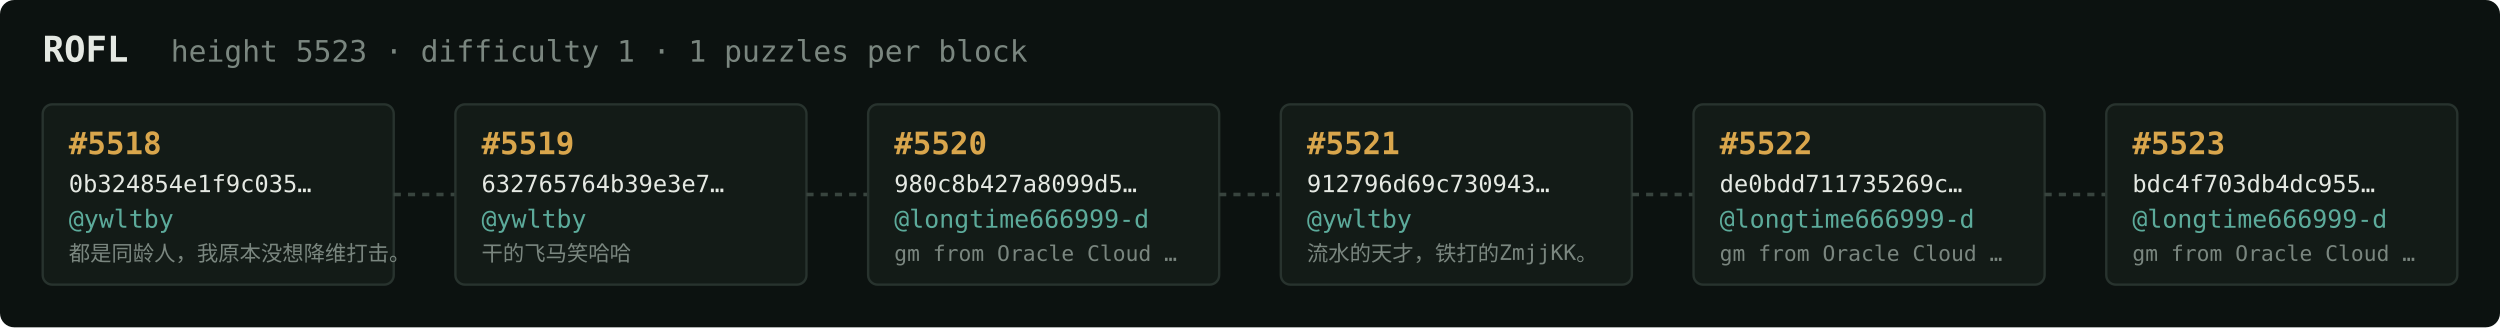
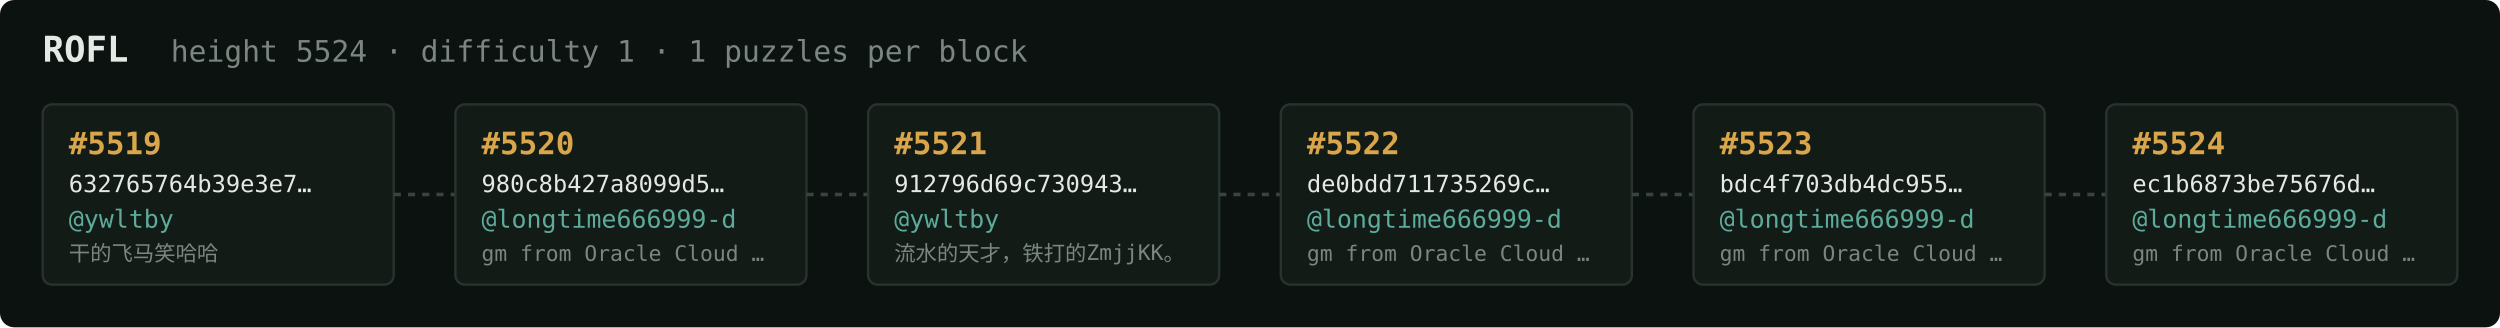
<svg xmlns="http://www.w3.org/2000/svg" width="1054" height="138" viewBox="0 0 1054 138" font-family="ui-monospace,SFMono-Regular,Menlo,monospace">
  <rect fill="#0c1210" width="1054" height="138" rx="6" />
  <text x="18" y="26" fill="#e5e9e3" font-size="15" font-weight="700">ROFL</text>
-   <text x="72" y="26" fill="#7a867f" font-size="12.5">height 5523 · difficulty 1 · 1 puzzles per block</text>
+   <text x="72" y="26" fill="#7a867f" font-size="12.5">height 5524 · difficulty 1 · 1 puzzles per block</text>
  <rect x="18" y="44" width="148" height="76" rx="4" fill="#131b17" stroke="#28332e" stroke-width="1" />
-   <text x="29" y="65" fill="#d9a64c" font-size="13" font-weight="700">#5518</text>
-   <text x="29" y="81" fill="#e5e9e3" font-size="10">0b324854e1f9c035…</text>
+   <text x="29" y="65" fill="#d9a64c" font-size="13" font-weight="700">#5519</text>
+   <text x="29" y="81" fill="#e5e9e3" font-size="10">632765764b39e3e7…</text>
  <text x="29" y="96" fill="#5cab9b" font-size="10.5">@ywltby</text>
-   <text x="29" y="110" fill="#7a867f" font-size="9">都是同龄人，我原本没想降维打击。</text>
+   <text x="29" y="110" fill="#7a867f" font-size="9">干的飞马笑哈哈</text>
  <line x1="166" y1="82.0" x2="192" y2="82.0" stroke="#38443e" stroke-width="1.5" stroke-dasharray="3 3" />
  <rect x="192" y="44" width="148" height="76" rx="4" fill="#131b17" stroke="#28332e" stroke-width="1" />
-   <text x="203" y="65" fill="#d9a64c" font-size="13" font-weight="700">#5519</text>
-   <text x="203" y="81" fill="#e5e9e3" font-size="10">632765764b39e3e7…</text>
-   <text x="203" y="96" fill="#5cab9b" font-size="10.5">@ywltby</text>
-   <text x="203" y="110" fill="#7a867f" font-size="9">干的飞马笑哈哈</text>
+   <text x="203" y="65" fill="#d9a64c" font-size="13" font-weight="700">#5520</text>
+   <text x="203" y="81" fill="#e5e9e3" font-size="10">980c8b427a8099d5…</text>
+   <text x="203" y="96" fill="#5cab9b" font-size="10.5">@longtime666999-d</text>
+   <text x="203" y="110" fill="#7a867f" font-size="9">gm from Oracle Cloud …</text>
  <line x1="340" y1="82.0" x2="366" y2="82.0" stroke="#38443e" stroke-width="1.5" stroke-dasharray="3 3" />
  <rect x="366" y="44" width="148" height="76" rx="4" fill="#131b17" stroke="#28332e" stroke-width="1" />
-   <text x="377" y="65" fill="#d9a64c" font-size="13" font-weight="700">#5520</text>
-   <text x="377" y="81" fill="#e5e9e3" font-size="10">980c8b427a8099d5…</text>
-   <text x="377" y="96" fill="#5cab9b" font-size="10.5">@longtime666999-d</text>
-   <text x="377" y="110" fill="#7a867f" font-size="9">gm from Oracle Cloud …</text>
+   <text x="377" y="65" fill="#d9a64c" font-size="13" font-weight="700">#5521</text>
+   <text x="377" y="81" fill="#e5e9e3" font-size="10">912796d69c730943…</text>
+   <text x="377" y="96" fill="#5cab9b" font-size="10.5">@ywltby</text>
+   <text x="377" y="110" fill="#7a867f" font-size="9">流水的天才，铁打的ZmjjKK。</text>
  <line x1="514" y1="82.0" x2="540" y2="82.0" stroke="#38443e" stroke-width="1.5" stroke-dasharray="3 3" />
  <rect x="540" y="44" width="148" height="76" rx="4" fill="#131b17" stroke="#28332e" stroke-width="1" />
-   <text x="551" y="65" fill="#d9a64c" font-size="13" font-weight="700">#5521</text>
-   <text x="551" y="81" fill="#e5e9e3" font-size="10">912796d69c730943…</text>
-   <text x="551" y="96" fill="#5cab9b" font-size="10.5">@ywltby</text>
-   <text x="551" y="110" fill="#7a867f" font-size="9">流水的天才，铁打的ZmjjKK。</text>
+   <text x="551" y="65" fill="#d9a64c" font-size="13" font-weight="700">#5522</text>
+   <text x="551" y="81" fill="#e5e9e3" font-size="10">de0bdd711735269c…</text>
+   <text x="551" y="96" fill="#5cab9b" font-size="10.5">@longtime666999-d</text>
+   <text x="551" y="110" fill="#7a867f" font-size="9">gm from Oracle Cloud …</text>
  <line x1="688" y1="82.0" x2="714" y2="82.0" stroke="#38443e" stroke-width="1.5" stroke-dasharray="3 3" />
  <rect x="714" y="44" width="148" height="76" rx="4" fill="#131b17" stroke="#28332e" stroke-width="1" />
-   <text x="725" y="65" fill="#d9a64c" font-size="13" font-weight="700">#5522</text>
-   <text x="725" y="81" fill="#e5e9e3" font-size="10">de0bdd711735269c…</text>
+   <text x="725" y="65" fill="#d9a64c" font-size="13" font-weight="700">#5523</text>
+   <text x="725" y="81" fill="#e5e9e3" font-size="10">bdc4f703db4dc955…</text>
  <text x="725" y="96" fill="#5cab9b" font-size="10.5">@longtime666999-d</text>
  <text x="725" y="110" fill="#7a867f" font-size="9">gm from Oracle Cloud …</text>
  <line x1="862" y1="82.0" x2="888" y2="82.0" stroke="#38443e" stroke-width="1.5" stroke-dasharray="3 3" />
  <rect x="888" y="44" width="148" height="76" rx="4" fill="#131b17" stroke="#28332e" stroke-width="1" />
-   <text x="899" y="65" fill="#d9a64c" font-size="13" font-weight="700">#5523</text>
-   <text x="899" y="81" fill="#e5e9e3" font-size="10">bdc4f703db4dc955…</text>
+   <text x="899" y="65" fill="#d9a64c" font-size="13" font-weight="700">#5524</text>
+   <text x="899" y="81" fill="#e5e9e3" font-size="10">ec1b6873be75676d…</text>
  <text x="899" y="96" fill="#5cab9b" font-size="10.5">@longtime666999-d</text>
  <text x="899" y="110" fill="#7a867f" font-size="9">gm from Oracle Cloud …</text>
</svg>
